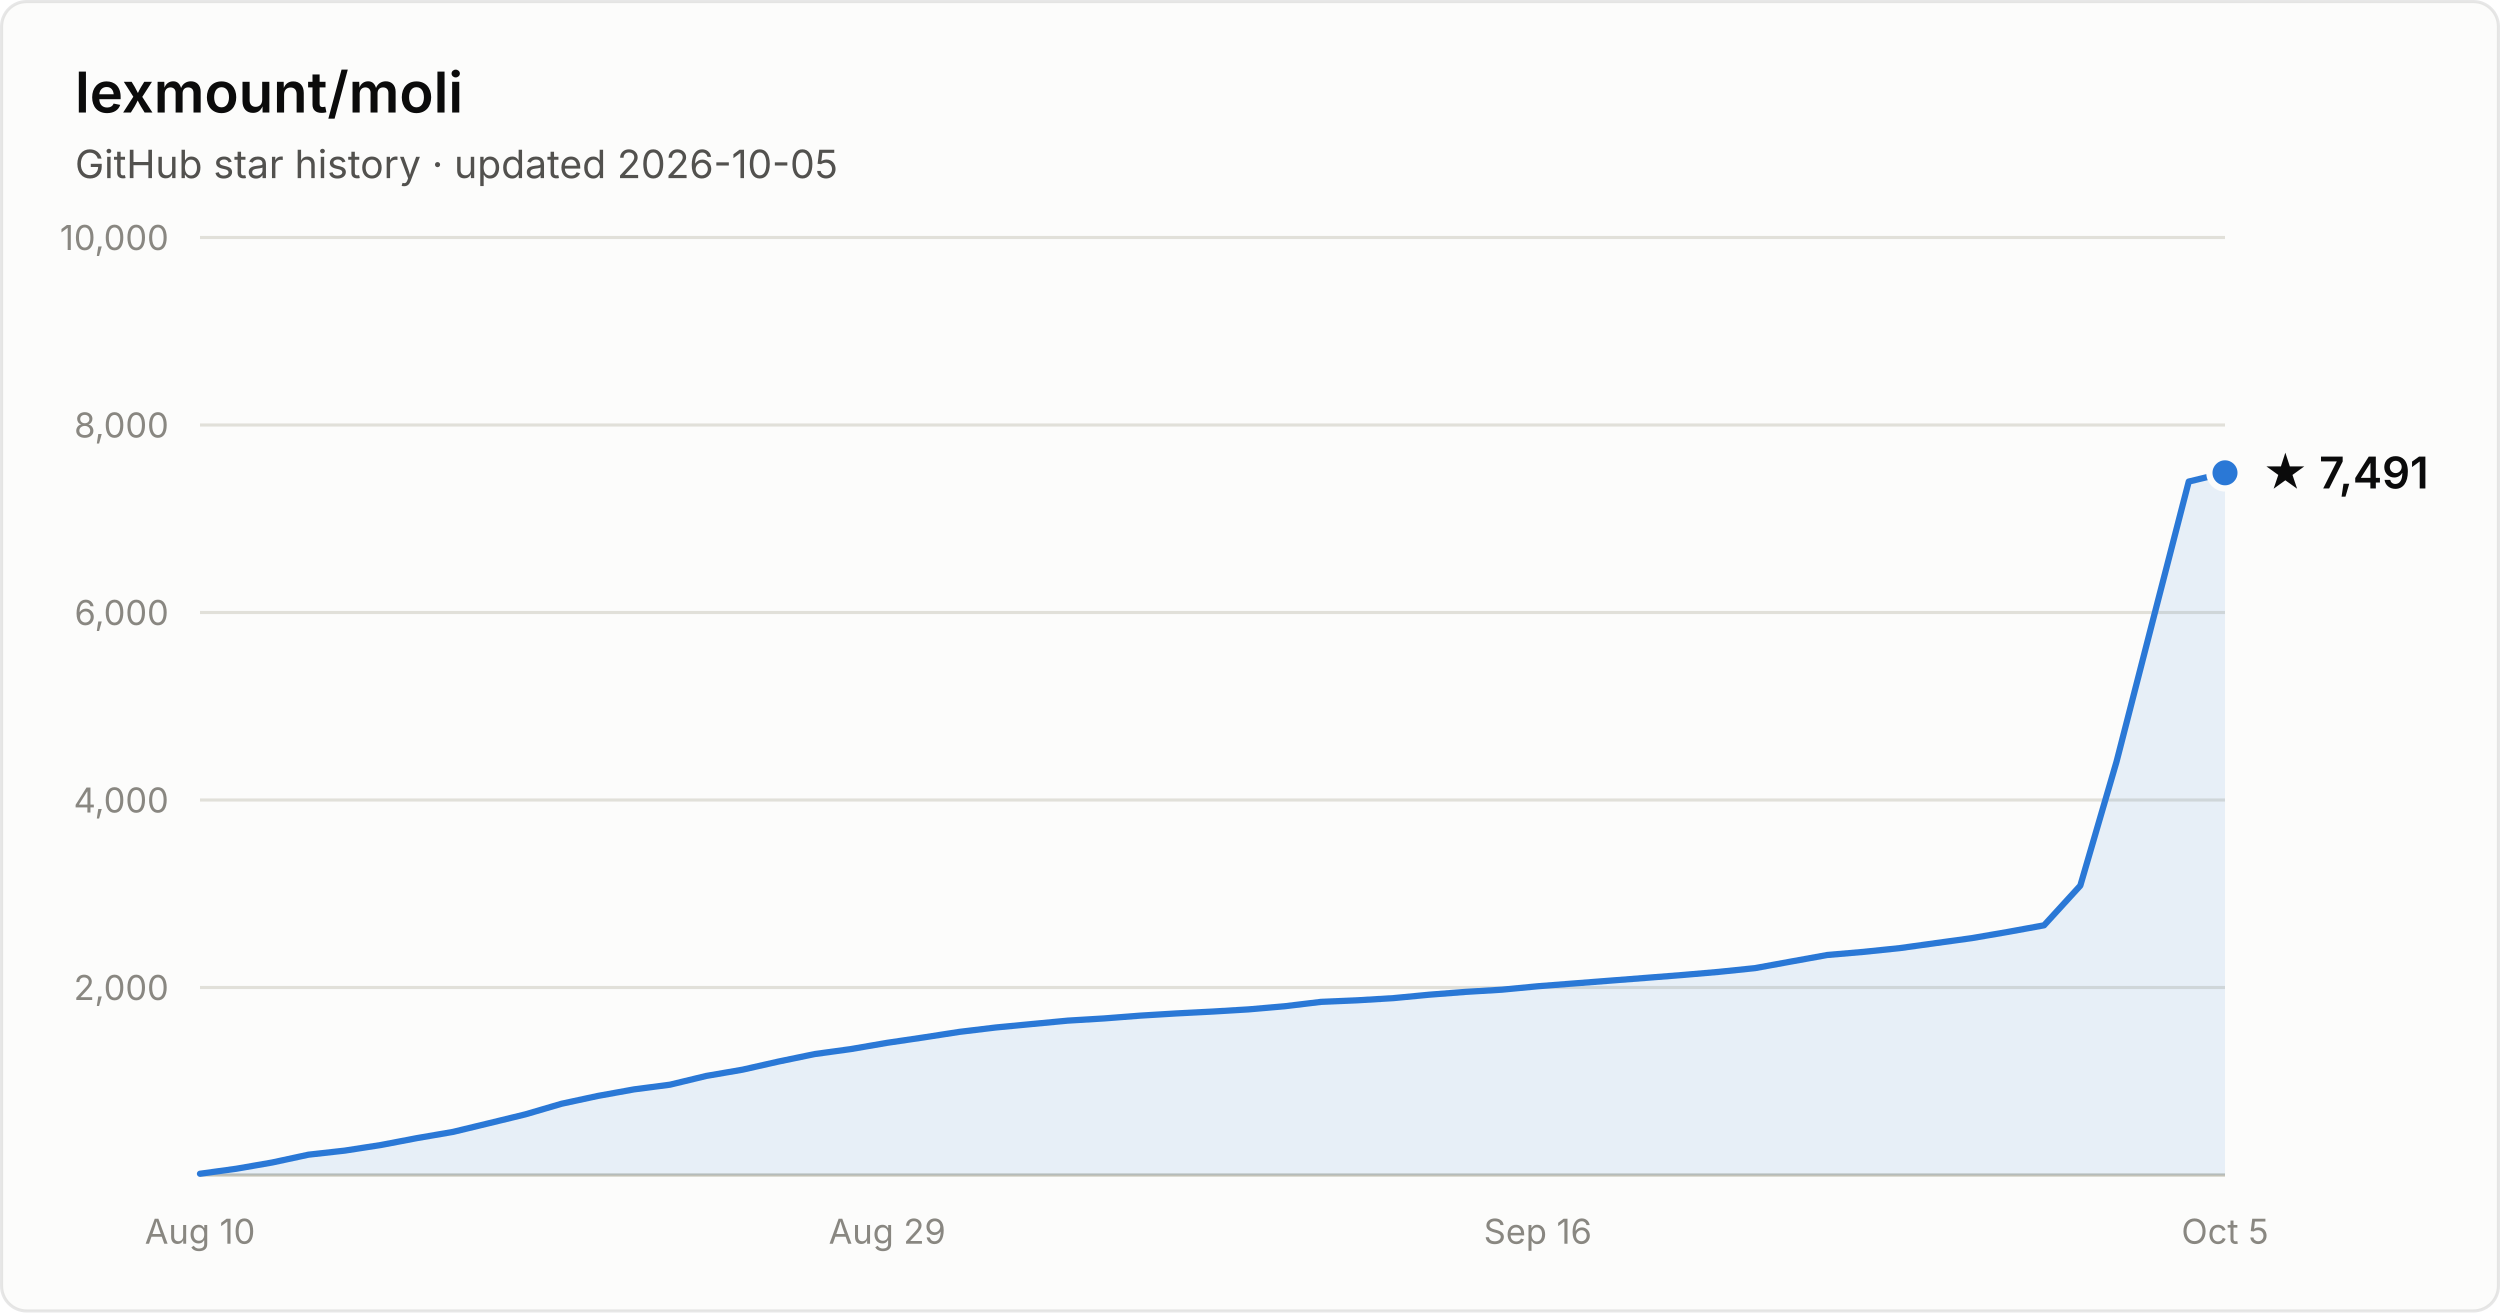
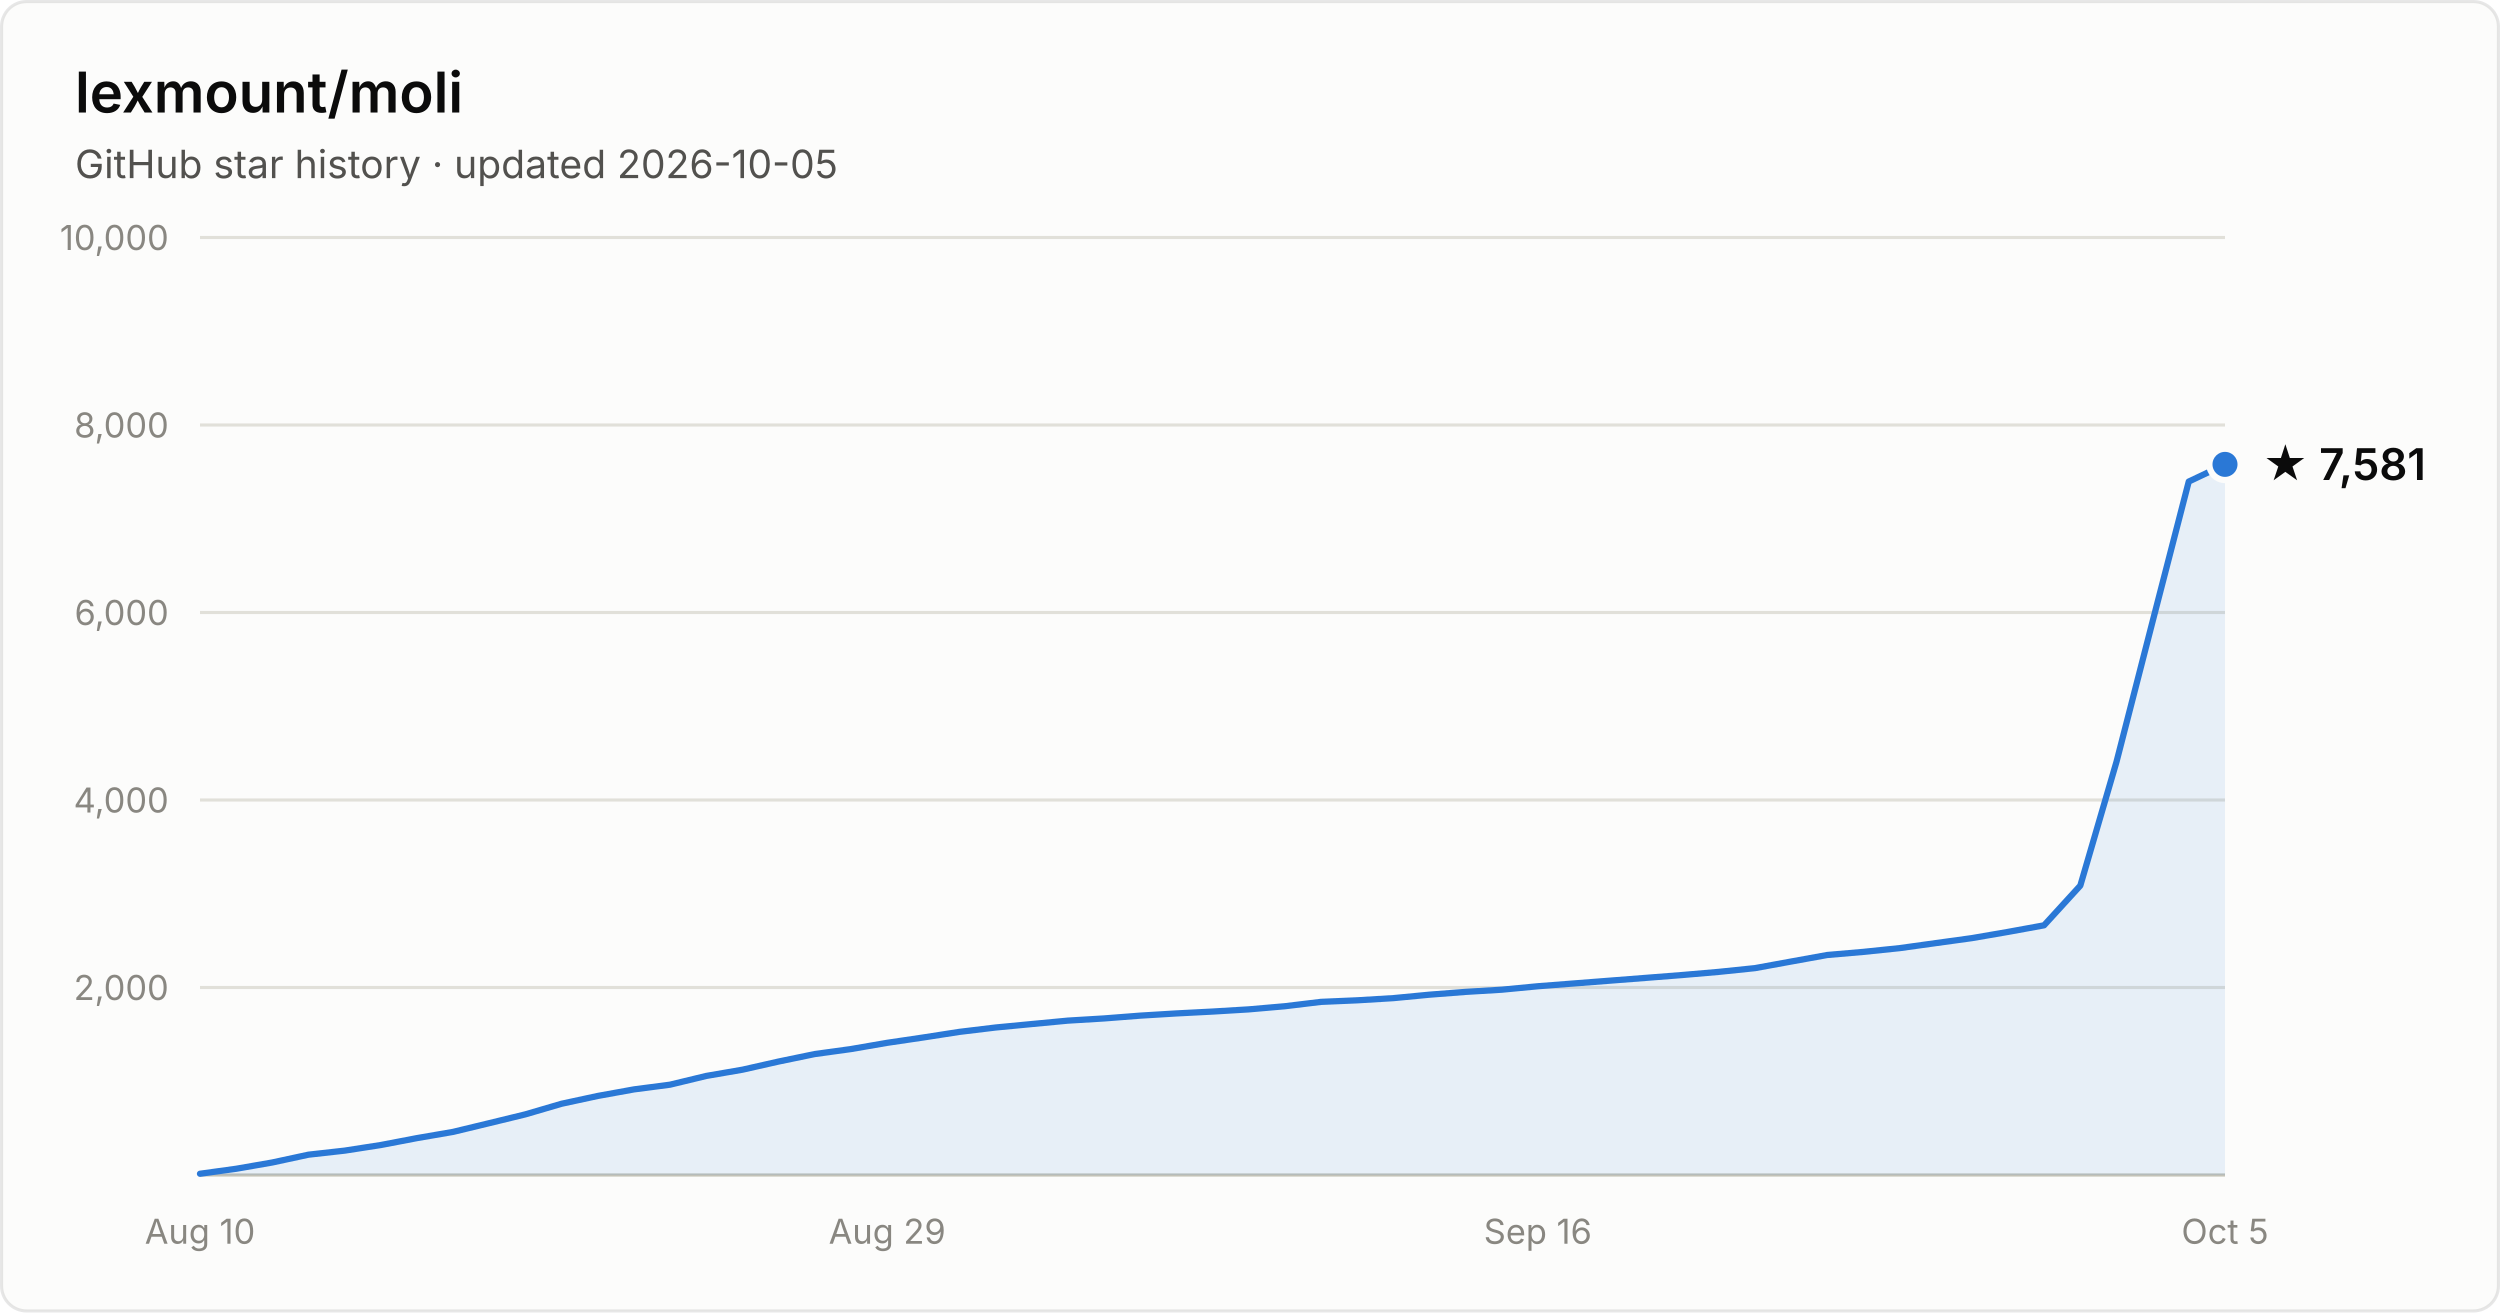
- <svg xmlns="http://www.w3.org/2000/svg" width="800" height="420" viewBox="0 0 800 420" font-family="system-ui, -apple-system, Segoe UI, sans-serif" role="img" aria-label="Star history of lexmount/moli: 7,491 stars as of 2026-10-05">
+ <svg xmlns="http://www.w3.org/2000/svg" width="800" height="420" viewBox="0 0 800 420" font-family="system-ui, -apple-system, Segoe UI, sans-serif" role="img" aria-label="Star history of lexmount/moli: 7,581 stars as of 2026-10-05">
  <rect x="0.5" y="0.5" width="799" height="419" rx="8" fill="#fcfcfb" stroke="rgba(11,11,11,0.10)" />
  <text x="24" y="36" fill="#0b0b0b" font-size="18" font-weight="600">lexmount/moli</text>
  <text x="24" y="57" fill="#52514e" font-size="12.5">GitHub star history · updated 2026-10-05</text>
  <line x1="64" y1="316.0" x2="712" y2="316.0" stroke="#e1e0d9" stroke-width="1" />
  <text x="54" y="320.0" text-anchor="end" fill="#898781" font-size="11" style="font-variant-numeric:tabular-nums">2,000</text>
  <line x1="64" y1="256.0" x2="712" y2="256.0" stroke="#e1e0d9" stroke-width="1" />
  <text x="54" y="260.0" text-anchor="end" fill="#898781" font-size="11" style="font-variant-numeric:tabular-nums">4,000</text>
  <line x1="64" y1="196.0" x2="712" y2="196.0" stroke="#e1e0d9" stroke-width="1" />
  <text x="54" y="200.0" text-anchor="end" fill="#898781" font-size="11" style="font-variant-numeric:tabular-nums">6,000</text>
  <line x1="64" y1="136.0" x2="712" y2="136.0" stroke="#e1e0d9" stroke-width="1" />
  <text x="54" y="140.0" text-anchor="end" fill="#898781" font-size="11" style="font-variant-numeric:tabular-nums">8,000</text>
  <line x1="64" y1="76.0" x2="712" y2="76.0" stroke="#e1e0d9" stroke-width="1" />
  <text x="54" y="80.0" text-anchor="end" fill="#898781" font-size="11" style="font-variant-numeric:tabular-nums">10,000</text>
  <line x1="64" y1="376" x2="712" y2="376" stroke="#c3c2b7" stroke-width="1" />
  <text x="64.0" y="398" text-anchor="middle" fill="#898781" font-size="11" style="font-variant-numeric:tabular-nums">Aug 10</text>
  <text x="283.9" y="398" text-anchor="middle" fill="#898781" font-size="11" style="font-variant-numeric:tabular-nums">Aug 29</text>
  <text x="492.1" y="398" text-anchor="middle" fill="#898781" font-size="11" style="font-variant-numeric:tabular-nums">Sep 16</text>
  <text x="712.0" y="398" text-anchor="middle" fill="#898781" font-size="11" style="font-variant-numeric:tabular-nums">Oct 5</text>
-   <path d="M64.0 375.6 L75.6 374.0 L87.1 372.0 L98.7 369.5 L110.3 368.2 L121.9 366.4 L133.4 364.2 L145.0 362.2 L156.6 359.4 L168.1 356.6 L179.7 353.2 L191.3 350.7 L202.9 348.6 L214.4 347.1 L226.0 344.3 L237.6 342.3 L249.1 339.7 L260.7 337.3 L272.3 335.7 L283.9 333.7 L295.4 332.0 L307.0 330.2 L318.6 328.8 L330.1 327.7 L341.7 326.6 L353.3 325.9 L364.9 325.0 L376.4 324.3 L388.0 323.7 L399.6 323.0 L411.1 322.0 L422.7 320.6 L434.3 320.1 L445.9 319.4 L457.4 318.3 L469.0 317.4 L480.6 316.7 L492.1 315.6 L503.7 314.7 L515.3 313.8 L526.9 312.9 L538.4 312.0 L550.0 311.0 L561.6 309.8 L573.1 307.7 L584.7 305.6 L596.3 304.6 L607.9 303.4 L619.4 301.8 L631.0 300.2 L642.6 298.2 L654.1 296.1 L665.7 283.4 L677.3 243.7 L688.9 198.6 L700.4 154.1 L712.0 151.3 L712.0 376 L64.0 376 Z" fill="#2a78d6" fill-opacity="0.1" />
-   <path d="M64.0 375.6 L75.6 374.0 L87.1 372.0 L98.7 369.5 L110.3 368.2 L121.9 366.4 L133.4 364.2 L145.0 362.2 L156.6 359.4 L168.1 356.6 L179.7 353.2 L191.3 350.7 L202.9 348.6 L214.4 347.1 L226.0 344.3 L237.6 342.3 L249.1 339.7 L260.7 337.3 L272.3 335.7 L283.9 333.7 L295.4 332.0 L307.0 330.2 L318.6 328.8 L330.1 327.7 L341.7 326.6 L353.3 325.9 L364.9 325.0 L376.4 324.3 L388.0 323.7 L399.6 323.0 L411.1 322.0 L422.7 320.6 L434.3 320.1 L445.9 319.4 L457.4 318.3 L469.0 317.4 L480.6 316.7 L492.1 315.6 L503.7 314.7 L515.3 313.8 L526.9 312.9 L538.4 312.0 L550.0 311.0 L561.6 309.8 L573.1 307.7 L584.7 305.6 L596.3 304.6 L607.9 303.4 L619.4 301.8 L631.0 300.2 L642.6 298.2 L654.1 296.1 L665.7 283.4 L677.3 243.7 L688.9 198.6 L700.4 154.1 L712.0 151.3" fill="none" stroke="#2a78d6" stroke-width="2" stroke-linejoin="round" stroke-linecap="round" />
-   <circle cx="712.0" cy="151.3" r="5" fill="#2a78d6" stroke="#fcfcfb" stroke-width="2" />
-   <text x="724.0" y="156.3" fill="#0b0b0b" font-size="14" font-weight="600">★ 7,491</text>
+   <path d="M64.0 375.6 L75.6 374.0 L87.1 372.0 L98.7 369.5 L110.3 368.2 L121.9 366.4 L133.4 364.2 L145.0 362.2 L156.6 359.4 L168.1 356.6 L179.7 353.2 L191.3 350.7 L202.9 348.6 L214.4 347.1 L226.0 344.3 L237.6 342.3 L249.1 339.7 L260.7 337.3 L272.3 335.7 L283.9 333.7 L295.4 332.0 L307.0 330.2 L318.6 328.8 L330.1 327.7 L341.7 326.6 L353.3 325.9 L364.9 325.0 L376.4 324.3 L388.0 323.7 L399.6 323.0 L411.1 322.0 L422.7 320.6 L434.3 320.1 L445.9 319.4 L457.4 318.3 L469.0 317.4 L480.6 316.7 L492.1 315.6 L503.7 314.7 L515.3 313.8 L526.9 312.9 L538.4 312.0 L550.0 311.0 L561.6 309.8 L573.1 307.7 L584.7 305.6 L596.3 304.6 L607.9 303.4 L619.4 301.8 L631.0 300.2 L642.6 298.2 L654.1 296.1 L665.7 283.4 L677.3 243.7 L688.9 198.6 L700.4 154.1 L712.0 148.6 L712.0 376 L64.0 376 Z" fill="#2a78d6" fill-opacity="0.1" />
+   <path d="M64.0 375.6 L75.6 374.0 L87.1 372.0 L98.7 369.5 L110.3 368.2 L121.9 366.4 L133.4 364.2 L145.0 362.2 L156.6 359.4 L168.1 356.6 L179.7 353.2 L191.3 350.7 L202.9 348.6 L214.4 347.1 L226.0 344.3 L237.6 342.3 L249.1 339.7 L260.7 337.3 L272.3 335.7 L283.9 333.7 L295.4 332.0 L307.0 330.2 L318.6 328.8 L330.1 327.7 L341.7 326.6 L353.3 325.9 L364.9 325.0 L376.4 324.3 L388.0 323.7 L399.6 323.0 L411.1 322.0 L422.7 320.6 L434.3 320.1 L445.9 319.4 L457.4 318.3 L469.0 317.4 L480.6 316.7 L492.1 315.6 L503.7 314.7 L515.3 313.8 L526.9 312.9 L538.4 312.0 L550.0 311.0 L561.6 309.8 L573.1 307.7 L584.7 305.6 L596.3 304.6 L607.9 303.4 L619.4 301.8 L631.0 300.2 L642.6 298.2 L654.1 296.1 L665.7 283.4 L677.3 243.7 L688.9 198.6 L700.4 154.1 L712.0 148.6" fill="none" stroke="#2a78d6" stroke-width="2" stroke-linejoin="round" stroke-linecap="round" />
+   <circle cx="712.0" cy="148.6" r="5" fill="#2a78d6" stroke="#fcfcfb" stroke-width="2" />
+   <text x="724.0" y="153.6" fill="#0b0b0b" font-size="14" font-weight="600">★ 7,581</text>
</svg>
